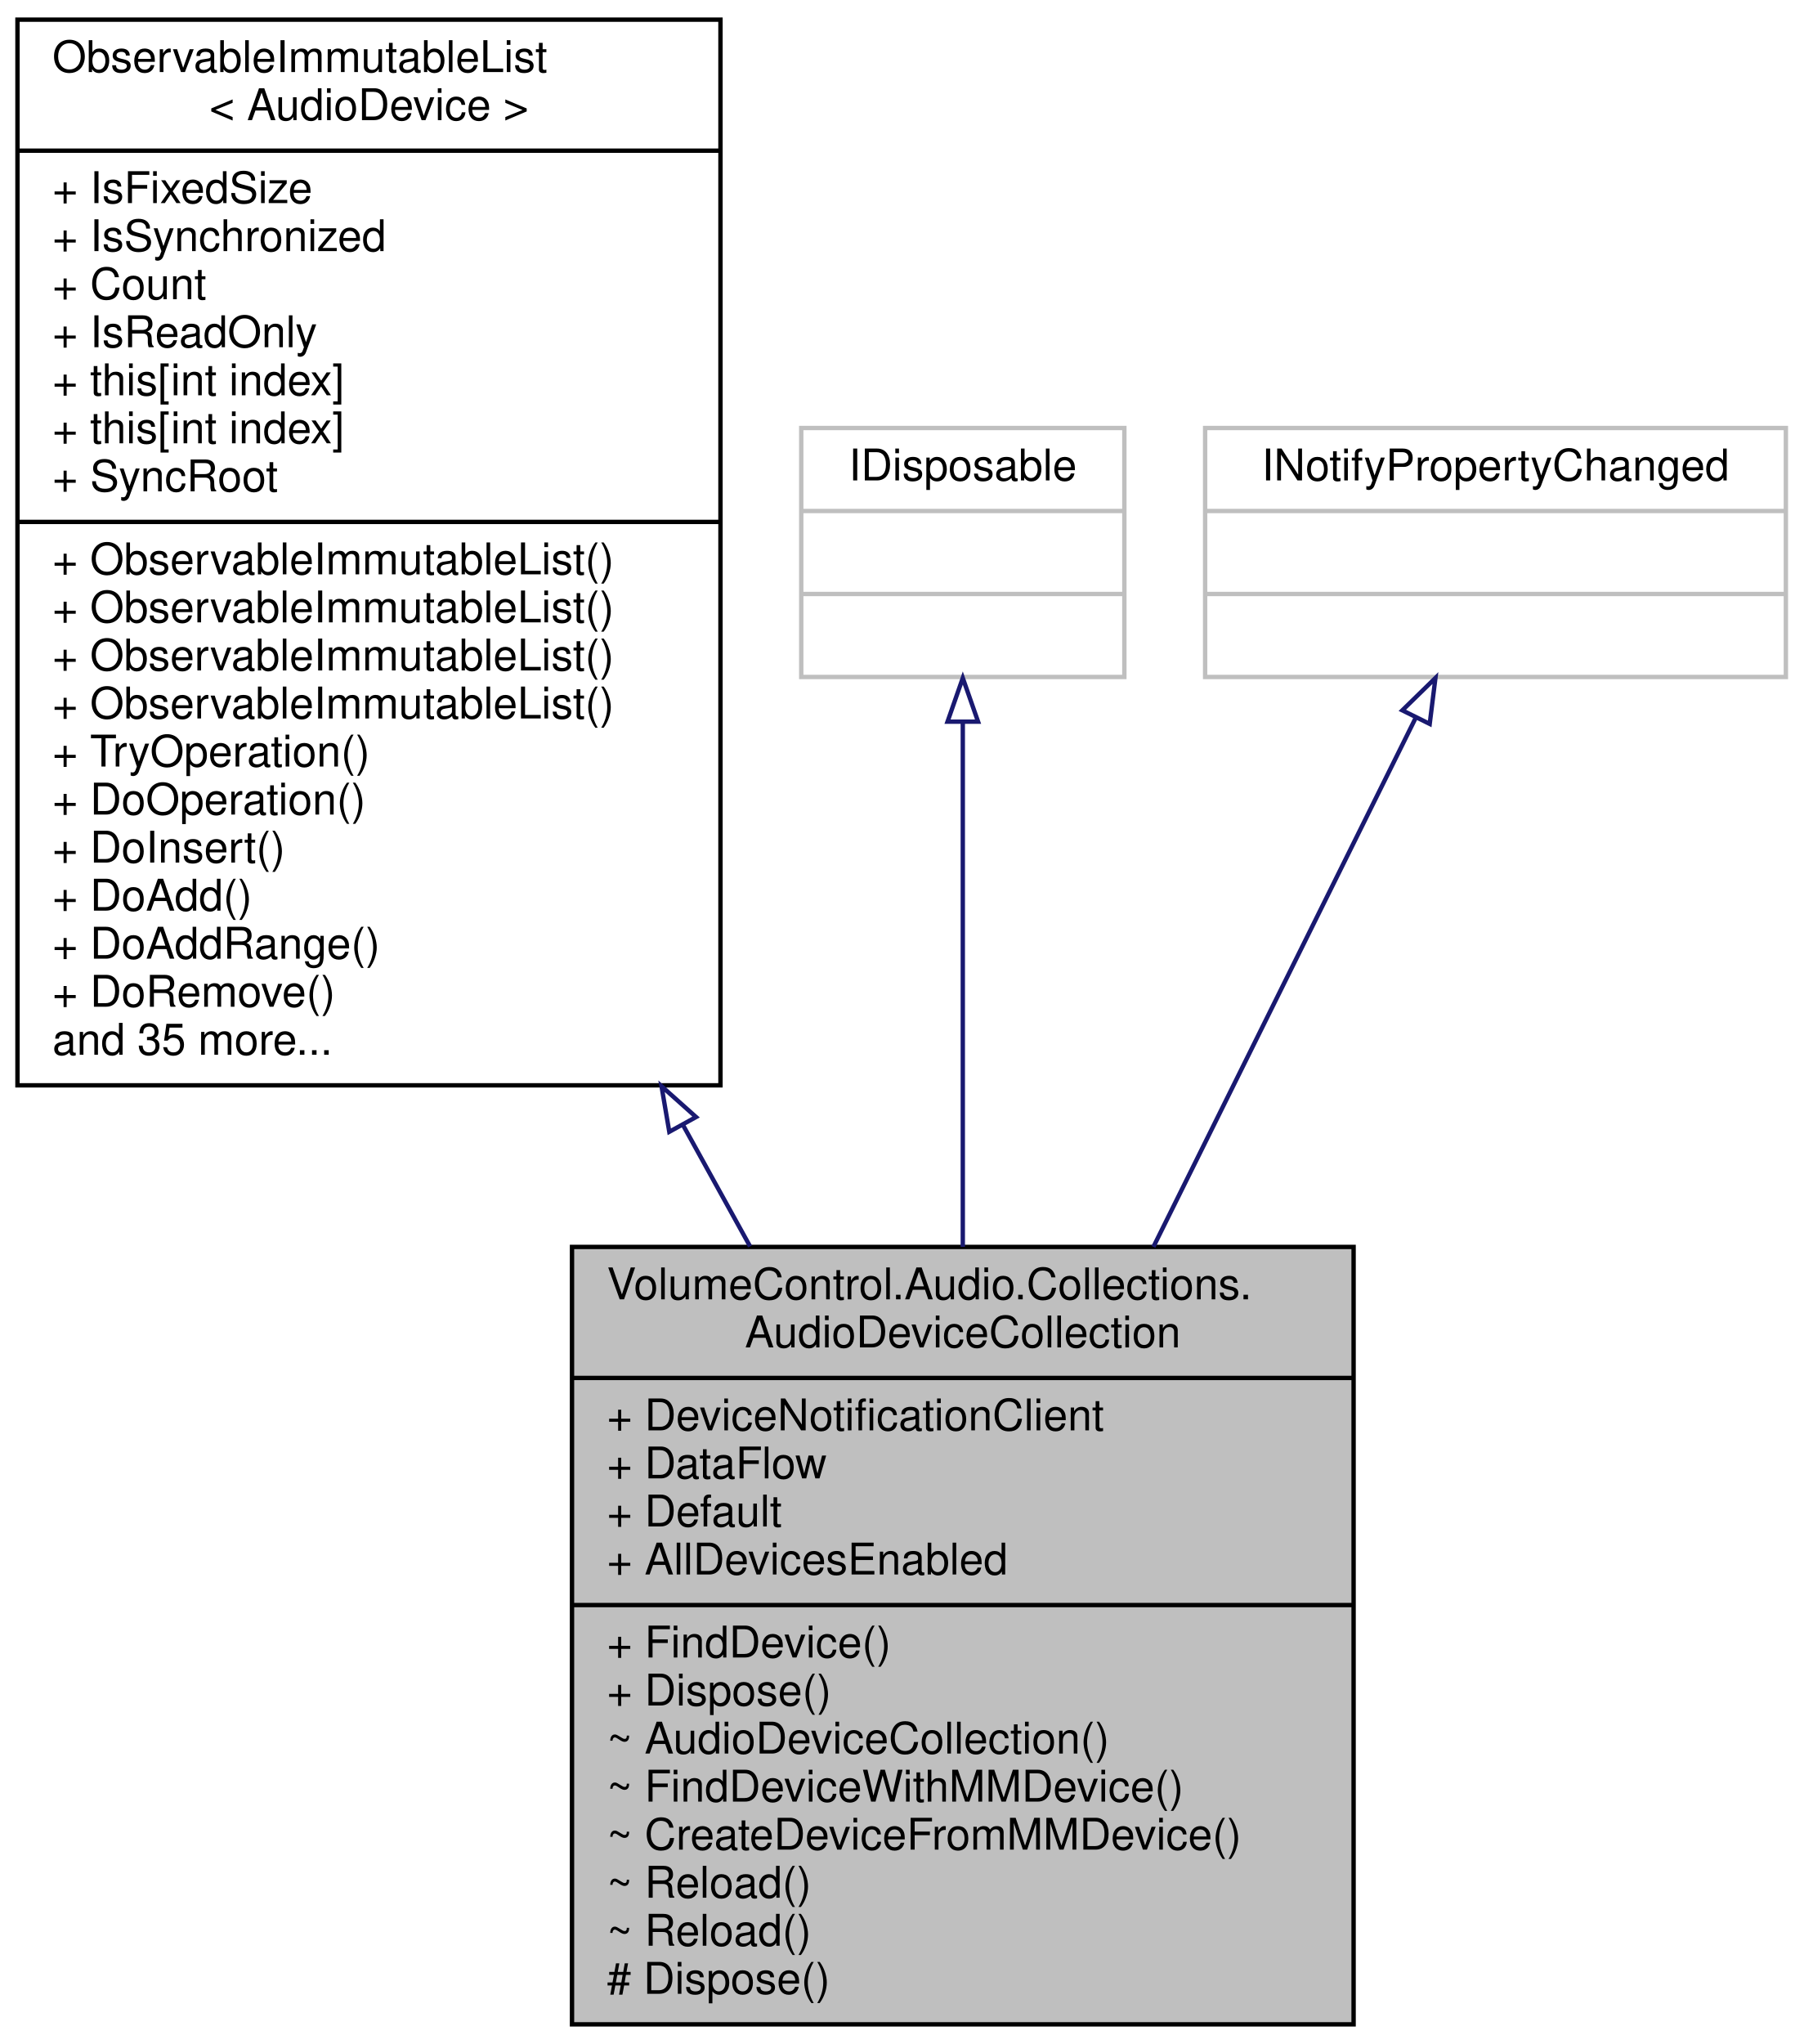
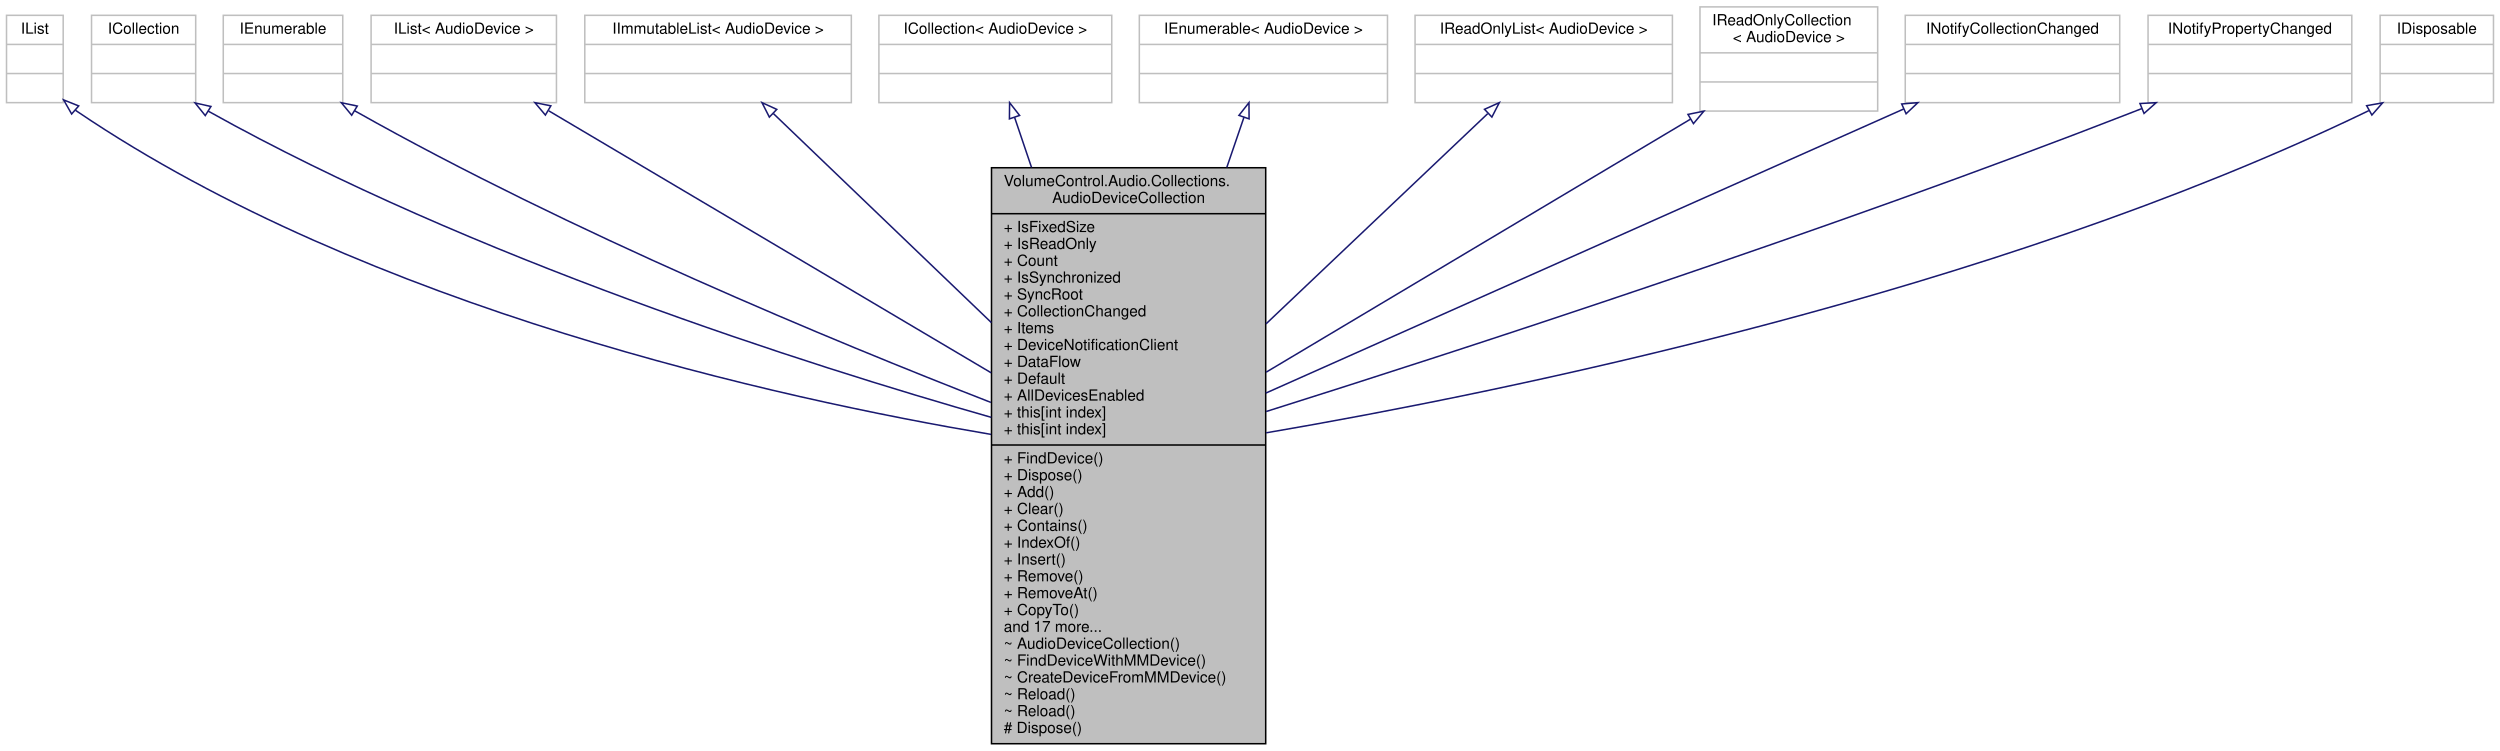
- <svg xmlns="http://www.w3.org/2000/svg" xmlns:xlink="http://www.w3.org/1999/xlink" width="413pt" height="468pt" viewBox="0.00 0.00 413.00 468.00">
-   <g id="graph0" class="graph" transform="scale(1 1) rotate(0) translate(4 464)">
+ <svg xmlns="http://www.w3.org/2000/svg" xmlns:xlink="http://www.w3.org/1999/xlink" width="1632pt" height="490pt" viewBox="0.00 0.00 1631.50 490.00">
+   <g id="graph0" class="graph" transform="scale(1 1) rotate(0) translate(4 486)">
    <g id="node1" class="node">
      <g id="a_node1">
        <a xlink:title="Management container object for the AudioDevice class.">
-           <polygon fill="#bfbfbf" stroke="black" points="127,-0.5 127,-178.5 306,-178.5 306,-0.5 127,-0.5" />
-           <text text-anchor="start" x="135" y="-166.5" font-family="Helvetica,sans-Serif" font-size="10.00">VolumeControl.Audio.Collections.</text>
-           <text text-anchor="middle" x="216.5" y="-155.5" font-family="Helvetica,sans-Serif" font-size="10.00">AudioDeviceCollection</text>
-           <polyline fill="none" stroke="black" points="127,-148.5 306,-148.5 " />
-           <text text-anchor="start" x="135" y="-136.5" font-family="Helvetica,sans-Serif" font-size="10.00">+ DeviceNotificationClient</text>
-           <text text-anchor="start" x="135" y="-125.5" font-family="Helvetica,sans-Serif" font-size="10.00">+ DataFlow</text>
-           <text text-anchor="start" x="135" y="-114.5" font-family="Helvetica,sans-Serif" font-size="10.00">+ Default</text>
-           <text text-anchor="start" x="135" y="-103.5" font-family="Helvetica,sans-Serif" font-size="10.00">+ AllDevicesEnabled</text>
-           <polyline fill="none" stroke="black" points="127,-96.5 306,-96.5 " />
-           <text text-anchor="start" x="135" y="-84.5" font-family="Helvetica,sans-Serif" font-size="10.00">+ FindDevice()</text>
-           <text text-anchor="start" x="135" y="-73.5" font-family="Helvetica,sans-Serif" font-size="10.00">+ Dispose()</text>
-           <text text-anchor="start" x="135" y="-62.5" font-family="Helvetica,sans-Serif" font-size="10.00">~ AudioDeviceCollection()</text>
-           <text text-anchor="start" x="135" y="-51.5" font-family="Helvetica,sans-Serif" font-size="10.00">~ FindDeviceWithMMDevice()</text>
-           <text text-anchor="start" x="135" y="-40.5" font-family="Helvetica,sans-Serif" font-size="10.00">~ CreateDeviceFromMMDevice()</text>
-           <text text-anchor="start" x="135" y="-29.5" font-family="Helvetica,sans-Serif" font-size="10.00">~ Reload()</text>
-           <text text-anchor="start" x="135" y="-18.5" font-family="Helvetica,sans-Serif" font-size="10.00">~ Reload()</text>
-           <text text-anchor="start" x="135" y="-7.5" font-family="Helvetica,sans-Serif" font-size="10.00"># Dispose()</text>
+           <polygon fill="#bfbfbf" stroke="black" points="643,-0.5 643,-376.5 822,-376.5 822,-0.5 643,-0.5" />
+           <text text-anchor="start" x="651" y="-364.5" font-family="Helvetica,sans-Serif" font-size="10.00">VolumeControl.Audio.Collections.</text>
+           <text text-anchor="middle" x="732.5" y="-353.5" font-family="Helvetica,sans-Serif" font-size="10.00">AudioDeviceCollection</text>
+           <polyline fill="none" stroke="black" points="643,-346.5 822,-346.5 " />
+           <text text-anchor="start" x="651" y="-334.5" font-family="Helvetica,sans-Serif" font-size="10.00">+ IsFixedSize</text>
+           <text text-anchor="start" x="651" y="-323.5" font-family="Helvetica,sans-Serif" font-size="10.00">+ IsReadOnly</text>
+           <text text-anchor="start" x="651" y="-312.5" font-family="Helvetica,sans-Serif" font-size="10.00">+ Count</text>
+           <text text-anchor="start" x="651" y="-301.5" font-family="Helvetica,sans-Serif" font-size="10.00">+ IsSynchronized</text>
+           <text text-anchor="start" x="651" y="-290.5" font-family="Helvetica,sans-Serif" font-size="10.00">+ SyncRoot</text>
+           <text text-anchor="start" x="651" y="-279.5" font-family="Helvetica,sans-Serif" font-size="10.00">+ CollectionChanged</text>
+           <text text-anchor="start" x="651" y="-268.5" font-family="Helvetica,sans-Serif" font-size="10.00">+ Items</text>
+           <text text-anchor="start" x="651" y="-257.5" font-family="Helvetica,sans-Serif" font-size="10.00">+ DeviceNotificationClient</text>
+           <text text-anchor="start" x="651" y="-246.5" font-family="Helvetica,sans-Serif" font-size="10.00">+ DataFlow</text>
+           <text text-anchor="start" x="651" y="-235.5" font-family="Helvetica,sans-Serif" font-size="10.00">+ Default</text>
+           <text text-anchor="start" x="651" y="-224.5" font-family="Helvetica,sans-Serif" font-size="10.00">+ AllDevicesEnabled</text>
+           <text text-anchor="start" x="651" y="-213.5" font-family="Helvetica,sans-Serif" font-size="10.00">+ this[int index]</text>
+           <text text-anchor="start" x="651" y="-202.5" font-family="Helvetica,sans-Serif" font-size="10.00">+ this[int index]</text>
+           <polyline fill="none" stroke="black" points="643,-195.5 822,-195.5 " />
+           <text text-anchor="start" x="651" y="-183.5" font-family="Helvetica,sans-Serif" font-size="10.00">+ FindDevice()</text>
+           <text text-anchor="start" x="651" y="-172.5" font-family="Helvetica,sans-Serif" font-size="10.00">+ Dispose()</text>
+           <text text-anchor="start" x="651" y="-161.5" font-family="Helvetica,sans-Serif" font-size="10.00">+ Add()</text>
+           <text text-anchor="start" x="651" y="-150.5" font-family="Helvetica,sans-Serif" font-size="10.00">+ Clear()</text>
+           <text text-anchor="start" x="651" y="-139.5" font-family="Helvetica,sans-Serif" font-size="10.00">+ Contains()</text>
+           <text text-anchor="start" x="651" y="-128.5" font-family="Helvetica,sans-Serif" font-size="10.00">+ IndexOf()</text>
+           <text text-anchor="start" x="651" y="-117.5" font-family="Helvetica,sans-Serif" font-size="10.00">+ Insert()</text>
+           <text text-anchor="start" x="651" y="-106.5" font-family="Helvetica,sans-Serif" font-size="10.00">+ Remove()</text>
+           <text text-anchor="start" x="651" y="-95.5" font-family="Helvetica,sans-Serif" font-size="10.00">+ RemoveAt()</text>
+           <text text-anchor="start" x="651" y="-84.5" font-family="Helvetica,sans-Serif" font-size="10.00">+ CopyTo()</text>
+           <text text-anchor="start" x="651" y="-73.5" font-family="Helvetica,sans-Serif" font-size="10.00">and 17 more...</text>
+           <text text-anchor="start" x="651" y="-62.5" font-family="Helvetica,sans-Serif" font-size="10.00">~ AudioDeviceCollection()</text>
+           <text text-anchor="start" x="651" y="-51.5" font-family="Helvetica,sans-Serif" font-size="10.00">~ FindDeviceWithMMDevice()</text>
+           <text text-anchor="start" x="651" y="-40.5" font-family="Helvetica,sans-Serif" font-size="10.00">~ CreateDeviceFromMMDevice()</text>
+           <text text-anchor="start" x="651" y="-29.5" font-family="Helvetica,sans-Serif" font-size="10.00">~ Reload()</text>
+           <text text-anchor="start" x="651" y="-18.5" font-family="Helvetica,sans-Serif" font-size="10.00">~ Reload()</text>
+           <text text-anchor="start" x="651" y="-7.5" font-family="Helvetica,sans-Serif" font-size="10.00"># Dispose()</text>
        </a>
      </g>
    </g>
    <g id="node2" class="node">
      <g id="a_node2">
-         <a xlink:href="class_volume_control_1_1_w_p_f_1_1_collections_1_1_observable_immutable_list.html" target="_top" xlink:title=" ">
-           <polygon fill="none" stroke="black" points="0,-215.5 0,-459.5 161,-459.5 161,-215.5 0,-215.5" />
-           <text text-anchor="start" x="8" y="-447.5" font-family="Helvetica,sans-Serif" font-size="10.00">ObservableImmutableList</text>
-           <text text-anchor="middle" x="80.5" y="-436.5" font-family="Helvetica,sans-Serif" font-size="10.00">&lt; AudioDevice &gt;</text>
-           <polyline fill="none" stroke="black" points="0,-429.5 161,-429.5 " />
-           <text text-anchor="start" x="8" y="-417.5" font-family="Helvetica,sans-Serif" font-size="10.00">+ IsFixedSize</text>
-           <text text-anchor="start" x="8" y="-406.5" font-family="Helvetica,sans-Serif" font-size="10.00">+ IsSynchronized</text>
-           <text text-anchor="start" x="8" y="-395.5" font-family="Helvetica,sans-Serif" font-size="10.00">+ Count</text>
-           <text text-anchor="start" x="8" y="-384.5" font-family="Helvetica,sans-Serif" font-size="10.00">+ IsReadOnly</text>
-           <text text-anchor="start" x="8" y="-373.5" font-family="Helvetica,sans-Serif" font-size="10.00">+ this[int index]</text>
-           <text text-anchor="start" x="8" y="-362.5" font-family="Helvetica,sans-Serif" font-size="10.00">+ this[int index]</text>
-           <text text-anchor="start" x="8" y="-351.5" font-family="Helvetica,sans-Serif" font-size="10.00">+ SyncRoot</text>
-           <polyline fill="none" stroke="black" points="0,-344.5 161,-344.5 " />
-           <text text-anchor="start" x="8" y="-332.5" font-family="Helvetica,sans-Serif" font-size="10.00">+ ObservableImmutableList()</text>
-           <text text-anchor="start" x="8" y="-321.5" font-family="Helvetica,sans-Serif" font-size="10.00">+ ObservableImmutableList()</text>
-           <text text-anchor="start" x="8" y="-310.5" font-family="Helvetica,sans-Serif" font-size="10.00">+ ObservableImmutableList()</text>
-           <text text-anchor="start" x="8" y="-299.5" font-family="Helvetica,sans-Serif" font-size="10.00">+ ObservableImmutableList()</text>
-           <text text-anchor="start" x="8" y="-288.5" font-family="Helvetica,sans-Serif" font-size="10.00">+ TryOperation()</text>
-           <text text-anchor="start" x="8" y="-277.5" font-family="Helvetica,sans-Serif" font-size="10.00">+ DoOperation()</text>
-           <text text-anchor="start" x="8" y="-266.5" font-family="Helvetica,sans-Serif" font-size="10.00">+ DoInsert()</text>
-           <text text-anchor="start" x="8" y="-255.5" font-family="Helvetica,sans-Serif" font-size="10.00">+ DoAdd()</text>
-           <text text-anchor="start" x="8" y="-244.5" font-family="Helvetica,sans-Serif" font-size="10.00">+ DoAddRange()</text>
-           <text text-anchor="start" x="8" y="-233.5" font-family="Helvetica,sans-Serif" font-size="10.00">+ DoRemove()</text>
-           <text text-anchor="start" x="8" y="-222.5" font-family="Helvetica,sans-Serif" font-size="10.00">and 35 more...</text>
+         <a xlink:title=" ">
+           <polygon fill="none" stroke="#bfbfbf" points="0,-419 0,-476 37,-476 37,-419 0,-419" />
+           <text text-anchor="middle" x="18.5" y="-464" font-family="Helvetica,sans-Serif" font-size="10.00">IList</text>
+           <polyline fill="none" stroke="#bfbfbf" points="0,-457 37,-457 " />
+           <text text-anchor="middle" x="18.5" y="-445" font-family="Helvetica,sans-Serif" font-size="10.00"> </text>
+           <polyline fill="none" stroke="#bfbfbf" points="0,-438 37,-438 " />
+           <text text-anchor="middle" x="18.5" y="-426" font-family="Helvetica,sans-Serif" font-size="10.00"> </text>
        </a>
      </g>
    </g>
    <g id="edge1" class="edge">
-       <path fill="none" stroke="midnightblue" d="M152.47,-206.32C157.65,-196.96 162.79,-187.65 167.78,-178.62" />
-       <polygon fill="none" stroke="midnightblue" points="149.28,-204.86 147.5,-215.3 155.41,-208.24 149.28,-204.86" />
+       <path fill="none" stroke="midnightblue" d="M44.98,-414.07C45.48,-413.7 45.99,-413.35 46.5,-413 236.1,-284.74 504.59,-225.7 642.72,-202.42" />
+       <polygon fill="none" stroke="midnightblue" points="42.51,-411.58 37.28,-420.79 47.12,-416.85 42.51,-411.58" />
    </g>
    <g id="node3" class="node">
      <g id="a_node3">
        <a xlink:title=" ">
-           <polygon fill="none" stroke="#bfbfbf" points="179.5,-309 179.5,-366 253.5,-366 253.5,-309 179.5,-309" />
-           <text text-anchor="middle" x="216.5" y="-354" font-family="Helvetica,sans-Serif" font-size="10.00">IDisposable</text>
-           <polyline fill="none" stroke="#bfbfbf" points="179.5,-347 253.5,-347 " />
-           <text text-anchor="middle" x="216.5" y="-335" font-family="Helvetica,sans-Serif" font-size="10.00"> </text>
-           <polyline fill="none" stroke="#bfbfbf" points="179.5,-328 253.5,-328 " />
-           <text text-anchor="middle" x="216.5" y="-316" font-family="Helvetica,sans-Serif" font-size="10.00"> </text>
+           <polygon fill="none" stroke="#bfbfbf" points="55.5,-419 55.5,-476 123.5,-476 123.5,-419 55.5,-419" />
+           <text text-anchor="middle" x="89.5" y="-464" font-family="Helvetica,sans-Serif" font-size="10.00">ICollection</text>
+           <polyline fill="none" stroke="#bfbfbf" points="55.5,-457 123.5,-457 " />
+           <text text-anchor="middle" x="89.5" y="-445" font-family="Helvetica,sans-Serif" font-size="10.00"> </text>
+           <polyline fill="none" stroke="#bfbfbf" points="55.5,-438 123.5,-438 " />
+           <text text-anchor="middle" x="89.5" y="-426" font-family="Helvetica,sans-Serif" font-size="10.00"> </text>
        </a>
      </g>
    </g>
    <g id="edge2" class="edge">
-       <path fill="none" stroke="midnightblue" d="M216.5,-298.53C216.5,-266.61 216.5,-219.7 216.5,-178.51" />
-       <polygon fill="none" stroke="midnightblue" points="213,-298.76 216.5,-308.76 220,-298.76 213,-298.76" />
+       <path fill="none" stroke="midnightblue" d="M131.62,-413.5C131.91,-413.33 132.21,-413.16 132.5,-413 303.08,-317.76 522.23,-247.95 642.87,-213.54" />
+       <polygon fill="none" stroke="midnightblue" points="129.74,-410.55 123.11,-418.81 133.44,-416.48 129.74,-410.55" />
    </g>
    <g id="node4" class="node">
      <g id="a_node4">
        <a xlink:title=" ">
-           <polygon fill="none" stroke="#bfbfbf" points="272,-309 272,-366 405,-366 405,-309 272,-309" />
-           <text text-anchor="middle" x="338.5" y="-354" font-family="Helvetica,sans-Serif" font-size="10.00">INotifyPropertyChanged</text>
-           <polyline fill="none" stroke="#bfbfbf" points="272,-347 405,-347 " />
-           <text text-anchor="middle" x="338.5" y="-335" font-family="Helvetica,sans-Serif" font-size="10.00"> </text>
-           <polyline fill="none" stroke="#bfbfbf" points="272,-328 405,-328 " />
-           <text text-anchor="middle" x="338.5" y="-316" font-family="Helvetica,sans-Serif" font-size="10.00"> </text>
+           <polygon fill="none" stroke="#bfbfbf" points="141.5,-419 141.5,-476 219.5,-476 219.5,-419 141.5,-419" />
+           <text text-anchor="middle" x="180.5" y="-464" font-family="Helvetica,sans-Serif" font-size="10.00">IEnumerable</text>
+           <polyline fill="none" stroke="#bfbfbf" points="141.5,-457 219.5,-457 " />
+           <text text-anchor="middle" x="180.5" y="-445" font-family="Helvetica,sans-Serif" font-size="10.00"> </text>
+           <polyline fill="none" stroke="#bfbfbf" points="141.5,-438 219.5,-438 " />
+           <text text-anchor="middle" x="180.5" y="-426" font-family="Helvetica,sans-Serif" font-size="10.00"> </text>
        </a>
      </g>
    </g>
    <g id="edge3" class="edge">
-       <path fill="none" stroke="midnightblue" d="M320.29,-299.78C304.44,-267.83 280.84,-220.24 260.15,-178.51" />
-       <polygon fill="none" stroke="midnightblue" points="317.16,-301.36 324.74,-308.76 323.43,-298.25 317.16,-301.36" />
+       <path fill="none" stroke="midnightblue" d="M227.27,-413.7C227.68,-413.46 228.09,-413.23 228.5,-413 367.74,-334.5 539.8,-263.31 642.6,-223.29" />
+       <polygon fill="none" stroke="midnightblue" points="225.33,-410.78 218.59,-418.95 228.96,-416.77 225.33,-410.78" />
+     </g>
+     <g id="node5" class="node">
+       <g id="a_node5">
+         <a xlink:title=" ">
+           <polygon fill="none" stroke="#bfbfbf" points="238,-419 238,-476 359,-476 359,-419 238,-419" />
+           <text text-anchor="middle" x="298.5" y="-464" font-family="Helvetica,sans-Serif" font-size="10.00">IList&lt; AudioDevice &gt;</text>
+           <polyline fill="none" stroke="#bfbfbf" points="238,-457 359,-457 " />
+           <text text-anchor="middle" x="298.5" y="-445" font-family="Helvetica,sans-Serif" font-size="10.00"> </text>
+           <polyline fill="none" stroke="#bfbfbf" points="238,-438 359,-438 " />
+           <text text-anchor="middle" x="298.5" y="-426" font-family="Helvetica,sans-Serif" font-size="10.00"> </text>
+         </a>
+       </g>
+     </g>
+     <g id="edge4" class="edge">
+       <path fill="none" stroke="midnightblue" d="M353.99,-413.64C426.91,-370.46 555.89,-294.08 642.77,-242.63" />
+       <polygon fill="none" stroke="midnightblue" points="351.77,-410.89 344.95,-419 355.33,-416.91 351.77,-410.89" />
+     </g>
+     <g id="node6" class="node">
+       <g id="a_node6">
+         <a xlink:title=" ">
+           <polygon fill="none" stroke="#bfbfbf" points="377.5,-419 377.5,-476 551.5,-476 551.5,-419 377.5,-419" />
+           <text text-anchor="middle" x="464.5" y="-464" font-family="Helvetica,sans-Serif" font-size="10.00">IImmutableList&lt; AudioDevice &gt;</text>
+           <polyline fill="none" stroke="#bfbfbf" points="377.5,-457 551.5,-457 " />
+           <text text-anchor="middle" x="464.5" y="-445" font-family="Helvetica,sans-Serif" font-size="10.00"> </text>
+           <polyline fill="none" stroke="#bfbfbf" points="377.5,-438 551.5,-438 " />
+           <text text-anchor="middle" x="464.5" y="-426" font-family="Helvetica,sans-Serif" font-size="10.00"> </text>
+         </a>
+       </g>
+     </g>
+     <g id="edge5" class="edge">
+       <path fill="none" stroke="midnightblue" d="M500.6,-411.88C536.91,-377.06 594.33,-322 642.95,-275.38" />
+       <polygon fill="none" stroke="midnightblue" points="497.98,-409.55 493.18,-419 502.82,-414.6 497.98,-409.55" />
+     </g>
+     <g id="node7" class="node">
+       <g id="a_node7">
+         <a xlink:title=" ">
+           <polygon fill="none" stroke="#bfbfbf" points="569.5,-419 569.5,-476 721.5,-476 721.5,-419 569.5,-419" />
+           <text text-anchor="middle" x="645.5" y="-464" font-family="Helvetica,sans-Serif" font-size="10.00">ICollection&lt; AudioDevice &gt;</text>
+           <polyline fill="none" stroke="#bfbfbf" points="569.5,-457 721.5,-457 " />
+           <text text-anchor="middle" x="645.5" y="-445" font-family="Helvetica,sans-Serif" font-size="10.00"> </text>
+           <polyline fill="none" stroke="#bfbfbf" points="569.5,-438 721.5,-438 " />
+           <text text-anchor="middle" x="645.5" y="-426" font-family="Helvetica,sans-Serif" font-size="10.00"> </text>
+         </a>
+       </g>
+     </g>
+     <g id="edge6" class="edge">
+       <path fill="none" stroke="midnightblue" d="M658.04,-409.47C661.31,-399.8 665.07,-388.7 669.12,-376.73" />
+       <polygon fill="none" stroke="midnightblue" points="654.7,-408.4 654.81,-419 661.33,-410.65 654.7,-408.4" />
+     </g>
+     <g id="node8" class="node">
+       <g id="a_node8">
+         <a xlink:title=" ">
+           <polygon fill="none" stroke="#bfbfbf" points="739.5,-419 739.5,-476 901.5,-476 901.5,-419 739.5,-419" />
+           <text text-anchor="middle" x="820.5" y="-464" font-family="Helvetica,sans-Serif" font-size="10.00">IEnumerable&lt; AudioDevice &gt;</text>
+           <polyline fill="none" stroke="#bfbfbf" points="739.5,-457 901.5,-457 " />
+           <text text-anchor="middle" x="820.5" y="-445" font-family="Helvetica,sans-Serif" font-size="10.00"> </text>
+           <polyline fill="none" stroke="#bfbfbf" points="739.5,-438 901.5,-438 " />
+           <text text-anchor="middle" x="820.5" y="-426" font-family="Helvetica,sans-Serif" font-size="10.00"> </text>
+         </a>
+       </g>
+     </g>
+     <g id="edge7" class="edge">
+       <path fill="none" stroke="midnightblue" d="M807.82,-409.47C804.51,-399.8 800.71,-388.7 796.61,-376.73" />
+       <polygon fill="none" stroke="midnightblue" points="804.53,-410.67 811.08,-419 811.15,-408.4 804.53,-410.67" />
+     </g>
+     <g id="node9" class="node">
+       <g id="a_node9">
+         <a xlink:title=" ">
+           <polygon fill="none" stroke="#bfbfbf" points="919.5,-419 919.5,-476 1087.5,-476 1087.5,-419 919.5,-419" />
+           <text text-anchor="middle" x="1003.5" y="-464" font-family="Helvetica,sans-Serif" font-size="10.00">IReadOnlyList&lt; AudioDevice &gt;</text>
+           <polyline fill="none" stroke="#bfbfbf" points="919.5,-457 1087.5,-457 " />
+           <text text-anchor="middle" x="1003.5" y="-445" font-family="Helvetica,sans-Serif" font-size="10.00"> </text>
+           <polyline fill="none" stroke="#bfbfbf" points="919.5,-438 1087.5,-438 " />
+           <text text-anchor="middle" x="1003.5" y="-426" font-family="Helvetica,sans-Serif" font-size="10.00"> </text>
+         </a>
+       </g>
+     </g>
+     <g id="edge8" class="edge">
+       <path fill="none" stroke="midnightblue" d="M966.95,-411.84C930.01,-376.81 871.49,-321.31 822.16,-274.53" />
+       <polygon fill="none" stroke="midnightblue" points="964.83,-414.65 974.5,-419 969.65,-409.58 964.83,-414.65" />
+     </g>
+     <g id="node10" class="node">
+       <g id="a_node10">
+         <a xlink:title=" ">
+           <polygon fill="none" stroke="#bfbfbf" points="1105.5,-413.5 1105.5,-481.5 1221.5,-481.5 1221.5,-413.5 1105.5,-413.5" />
+           <text text-anchor="start" x="1113.5" y="-469.5" font-family="Helvetica,sans-Serif" font-size="10.00">IReadOnlyCollection</text>
+           <text text-anchor="middle" x="1163.5" y="-458.5" font-family="Helvetica,sans-Serif" font-size="10.00">&lt; AudioDevice &gt;</text>
+           <polyline fill="none" stroke="#bfbfbf" points="1105.5,-451.5 1221.5,-451.5 " />
+           <text text-anchor="middle" x="1163.5" y="-439.5" font-family="Helvetica,sans-Serif" font-size="10.00"> </text>
+           <polyline fill="none" stroke="#bfbfbf" points="1105.5,-432.5 1221.5,-432.5 " />
+           <text text-anchor="middle" x="1163.5" y="-420.5" font-family="Helvetica,sans-Serif" font-size="10.00"> </text>
+         </a>
+       </g>
+     </g>
+     <g id="edge9" class="edge">
+       <path fill="none" stroke="midnightblue" d="M1099.32,-408.23C1025.85,-364.42 905.02,-292.37 822.25,-243.02" />
+       <polygon fill="none" stroke="midnightblue" points="1097.66,-411.31 1108.04,-413.43 1101.24,-405.3 1097.66,-411.31" />
+     </g>
+     <g id="node11" class="node">
+       <g id="a_node11">
+         <a xlink:title=" ">
+           <polygon fill="none" stroke="#bfbfbf" points="1239.5,-419 1239.5,-476 1379.5,-476 1379.5,-419 1239.5,-419" />
+           <text text-anchor="middle" x="1309.5" y="-464" font-family="Helvetica,sans-Serif" font-size="10.00">INotifyCollectionChanged</text>
+           <polyline fill="none" stroke="#bfbfbf" points="1239.5,-457 1379.5,-457 " />
+           <text text-anchor="middle" x="1309.5" y="-445" font-family="Helvetica,sans-Serif" font-size="10.00"> </text>
+           <polyline fill="none" stroke="#bfbfbf" points="1239.5,-438 1379.5,-438 " />
+           <text text-anchor="middle" x="1309.5" y="-426" font-family="Helvetica,sans-Serif" font-size="10.00"> </text>
+         </a>
+       </g>
+     </g>
+     <g id="edge10" class="edge">
+       <path fill="none" stroke="midnightblue" d="M1238.5,-414.87C1133.47,-368.09 936.79,-280.49 822.02,-229.37" />
+       <polygon fill="none" stroke="midnightblue" points="1237.19,-418.12 1247.75,-419 1240.04,-411.73 1237.19,-418.12" />
+     </g>
+     <g id="node12" class="node">
+       <g id="a_node12">
+         <a xlink:title=" ">
+           <polygon fill="none" stroke="#bfbfbf" points="1398,-419 1398,-476 1531,-476 1531,-419 1398,-419" />
+           <text text-anchor="middle" x="1464.5" y="-464" font-family="Helvetica,sans-Serif" font-size="10.00">INotifyPropertyChanged</text>
+           <polyline fill="none" stroke="#bfbfbf" points="1398,-457 1531,-457 " />
+           <text text-anchor="middle" x="1464.5" y="-445" font-family="Helvetica,sans-Serif" font-size="10.00"> </text>
+           <polyline fill="none" stroke="#bfbfbf" points="1398,-438 1531,-438 " />
+           <text text-anchor="middle" x="1464.5" y="-426" font-family="Helvetica,sans-Serif" font-size="10.00"> </text>
+         </a>
+       </g>
+     </g>
+     <g id="edge11" class="edge">
+       <path fill="none" stroke="midnightblue" d="M1393.99,-415.17C1392.15,-414.43 1390.31,-413.71 1388.5,-413 1188.83,-335.15 949.42,-257.43 822.25,-217.35" />
+       <polygon fill="none" stroke="midnightblue" points="1392.72,-418.43 1403.3,-418.98 1395.37,-411.95 1392.72,-418.43" />
+     </g>
+     <g id="node13" class="node">
+       <g id="a_node13">
+         <a xlink:title=" ">
+           <polygon fill="none" stroke="#bfbfbf" points="1549.5,-419 1549.5,-476 1623.5,-476 1623.5,-419 1549.5,-419" />
+           <text text-anchor="middle" x="1586.5" y="-464" font-family="Helvetica,sans-Serif" font-size="10.00">IDisposable</text>
+           <polyline fill="none" stroke="#bfbfbf" points="1549.5,-457 1623.5,-457 " />
+           <text text-anchor="middle" x="1586.5" y="-445" font-family="Helvetica,sans-Serif" font-size="10.00"> </text>
+           <polyline fill="none" stroke="#bfbfbf" points="1549.5,-438 1623.5,-438 " />
+           <text text-anchor="middle" x="1586.5" y="-426" font-family="Helvetica,sans-Serif" font-size="10.00"> </text>
+         </a>
+       </g>
+     </g>
+     <g id="edge12" class="edge">
+       <path fill="none" stroke="midnightblue" d="M1542.17,-413.83C1541.61,-413.54 1541.06,-413.27 1540.5,-413 1294.73,-294.38 975.53,-229.63 822.3,-203.46" />
+       <polygon fill="none" stroke="midnightblue" points="1540.69,-417.01 1551.12,-418.87 1544.12,-410.91 1540.69,-417.01" />
    </g>
  </g>
</svg>
